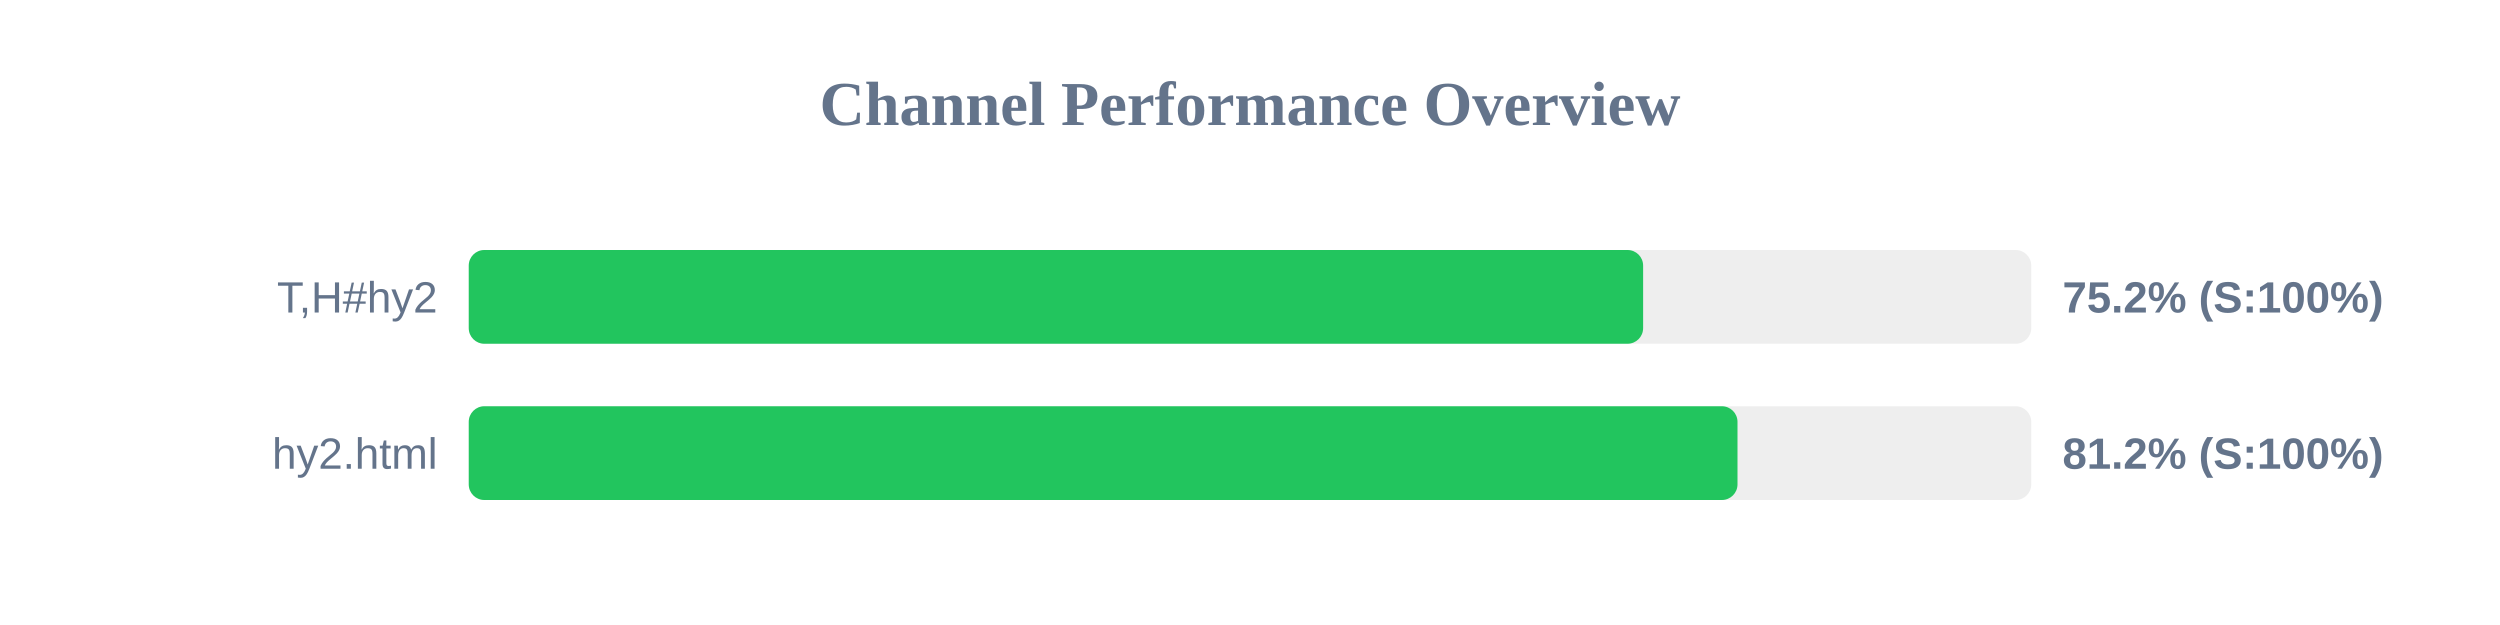
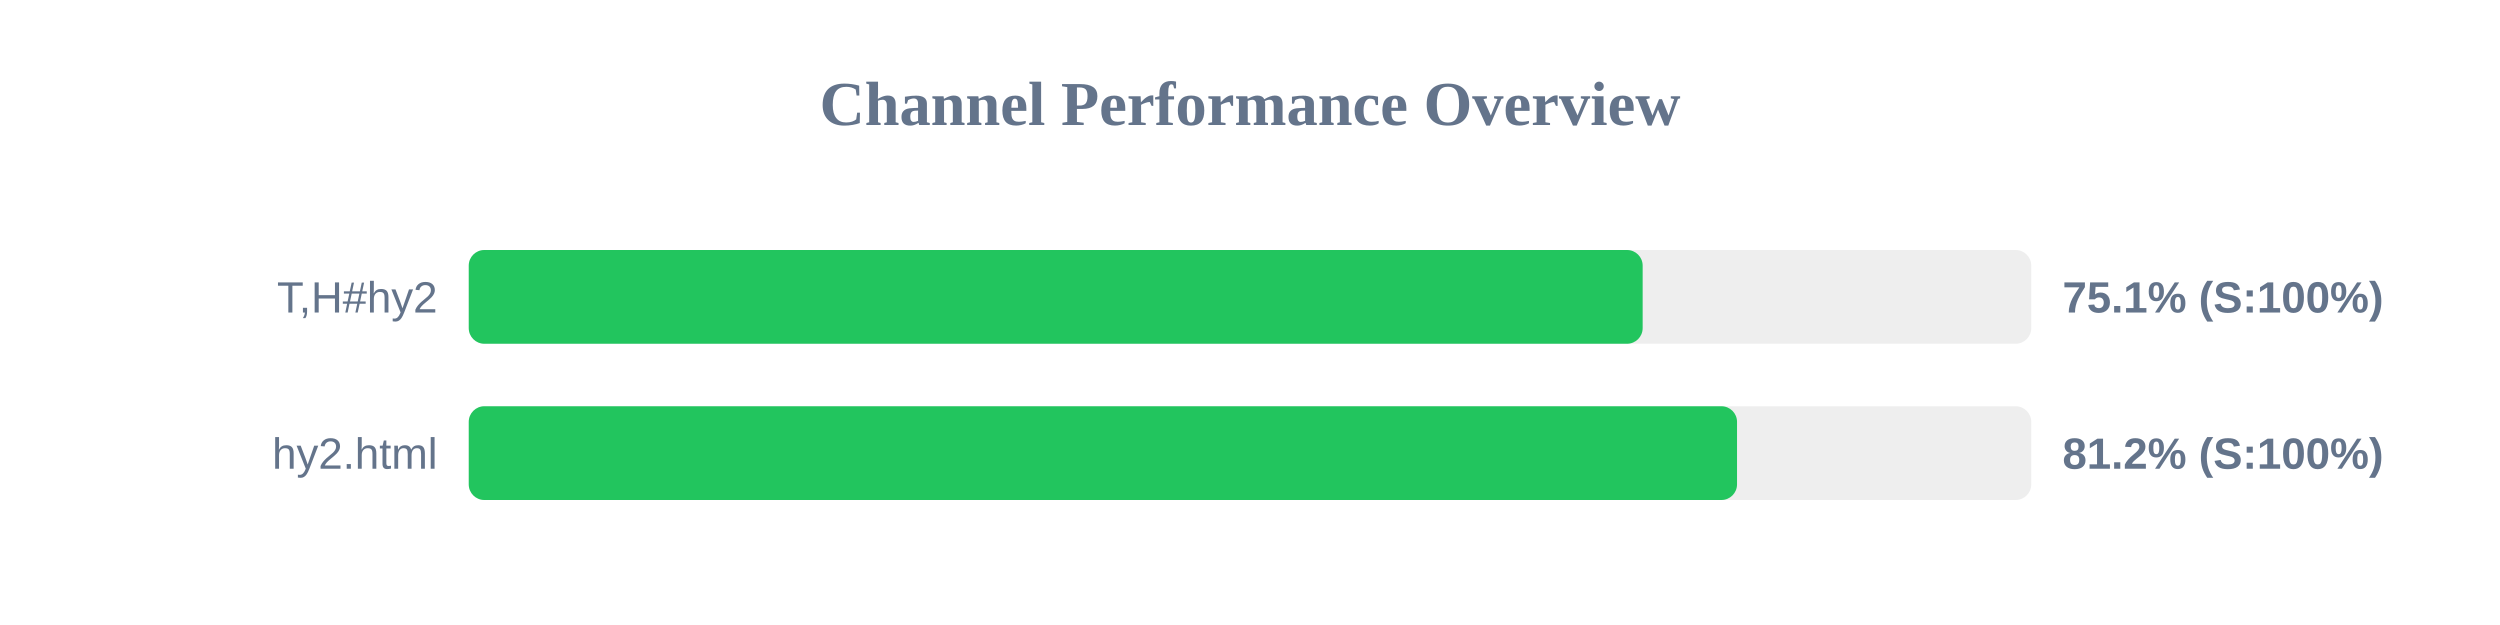
<svg xmlns="http://www.w3.org/2000/svg" width="800" height="200" version="1.1">
  <style>
        .row { font: 14px Arial; fill: #64748b; }
        .score { font: bold 14px Arial; fill: #64748b; }
    </style>
  <text x="400" y="40" text-anchor="middle" font-size="20px" font-weight="bold" fill="#64748b">Channel Performance Overview</text>
  <rect x="150" y="80" width="500" height="30" fill="#eee" rx="5" />
-   <rect x="150" y="80" width="375.8" height="30" fill="#22c55e" rx="5" />
+   <rect x="150" y="80" width="375.65" height="30" fill="#22c55e" rx="5" />
  <text x="140" y="100" text-anchor="end" class="row">T,H#hy2</text>
-   <text x="660" y="100" text-anchor="start" class="score">75.2% (S:100%)</text>
+   <text x="660" y="100" text-anchor="start" class="score">75.1% (S:100%)</text>
  <rect x="150" y="130" width="500" height="30" fill="#eee" rx="5" />
-   <rect x="150" y="130" width="406.0" height="30" fill="#22c55e" rx="5" />
+   <rect x="150" y="130" width="405.85" height="30" fill="#22c55e" rx="5" />
  <text x="140" y="150" text-anchor="end" class="row">hy2.html</text>
  <text x="660" y="150" text-anchor="start" class="score">81.2% (S:100%)</text>
</svg>
